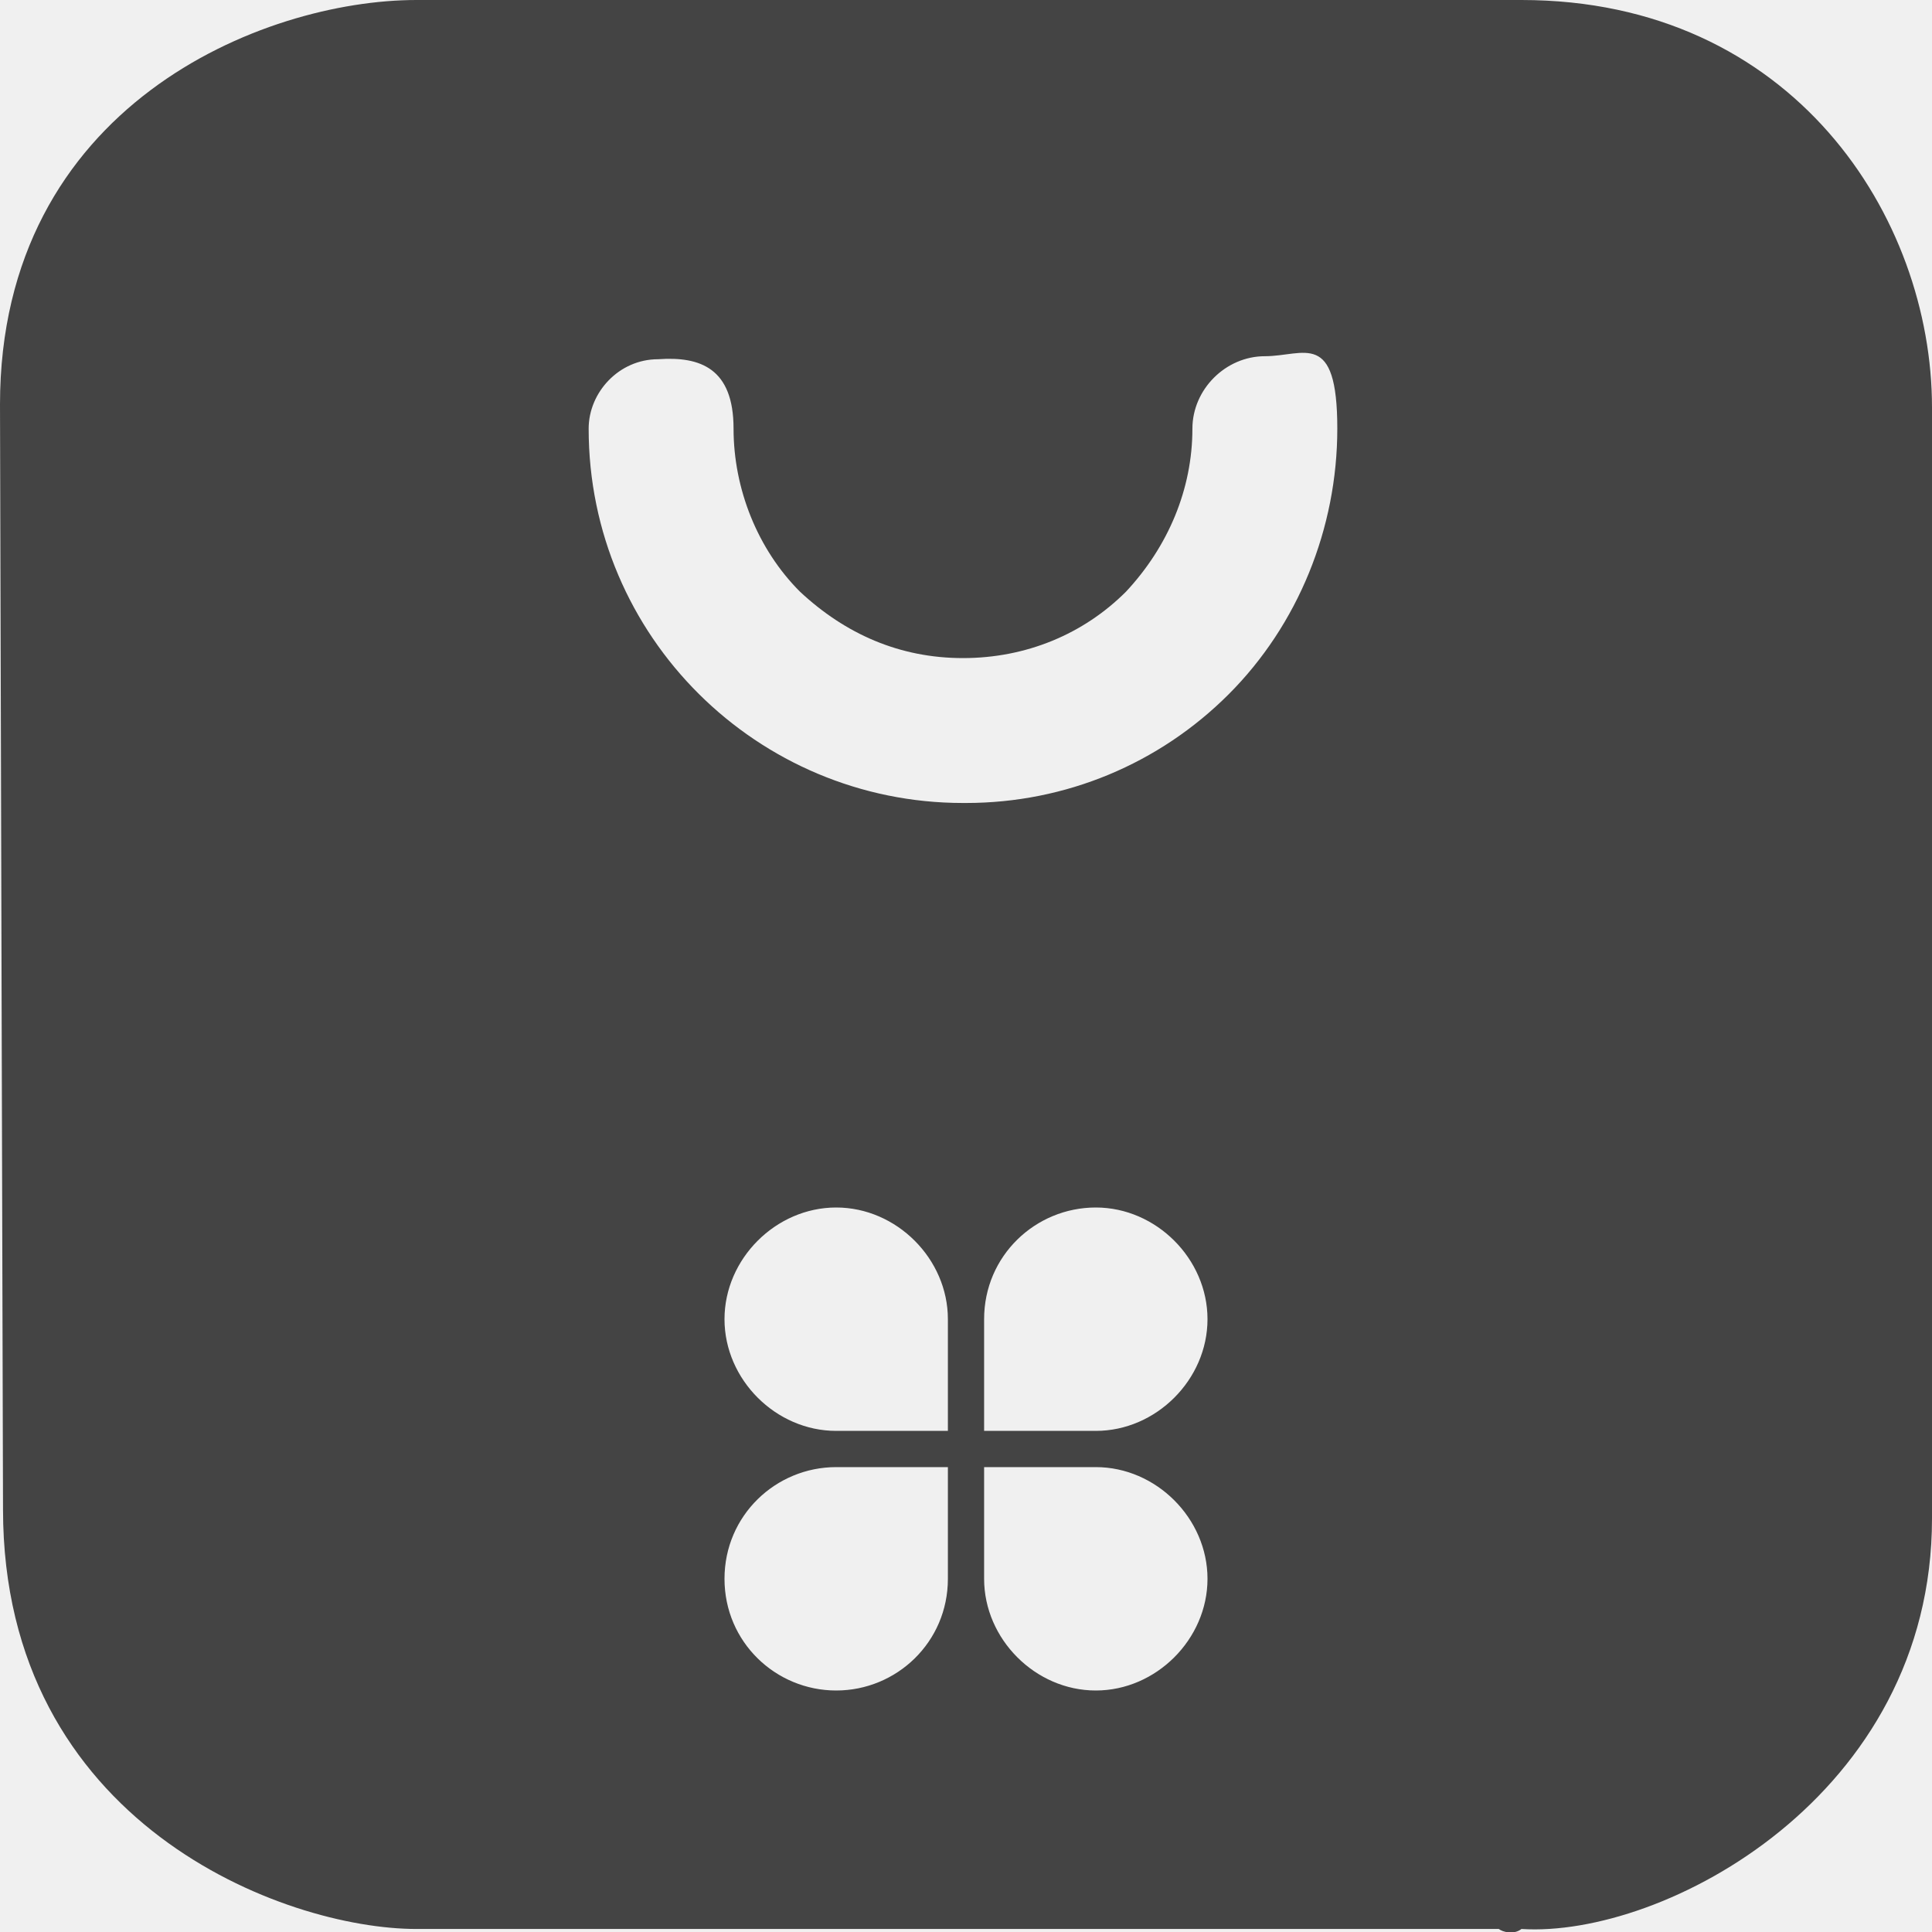
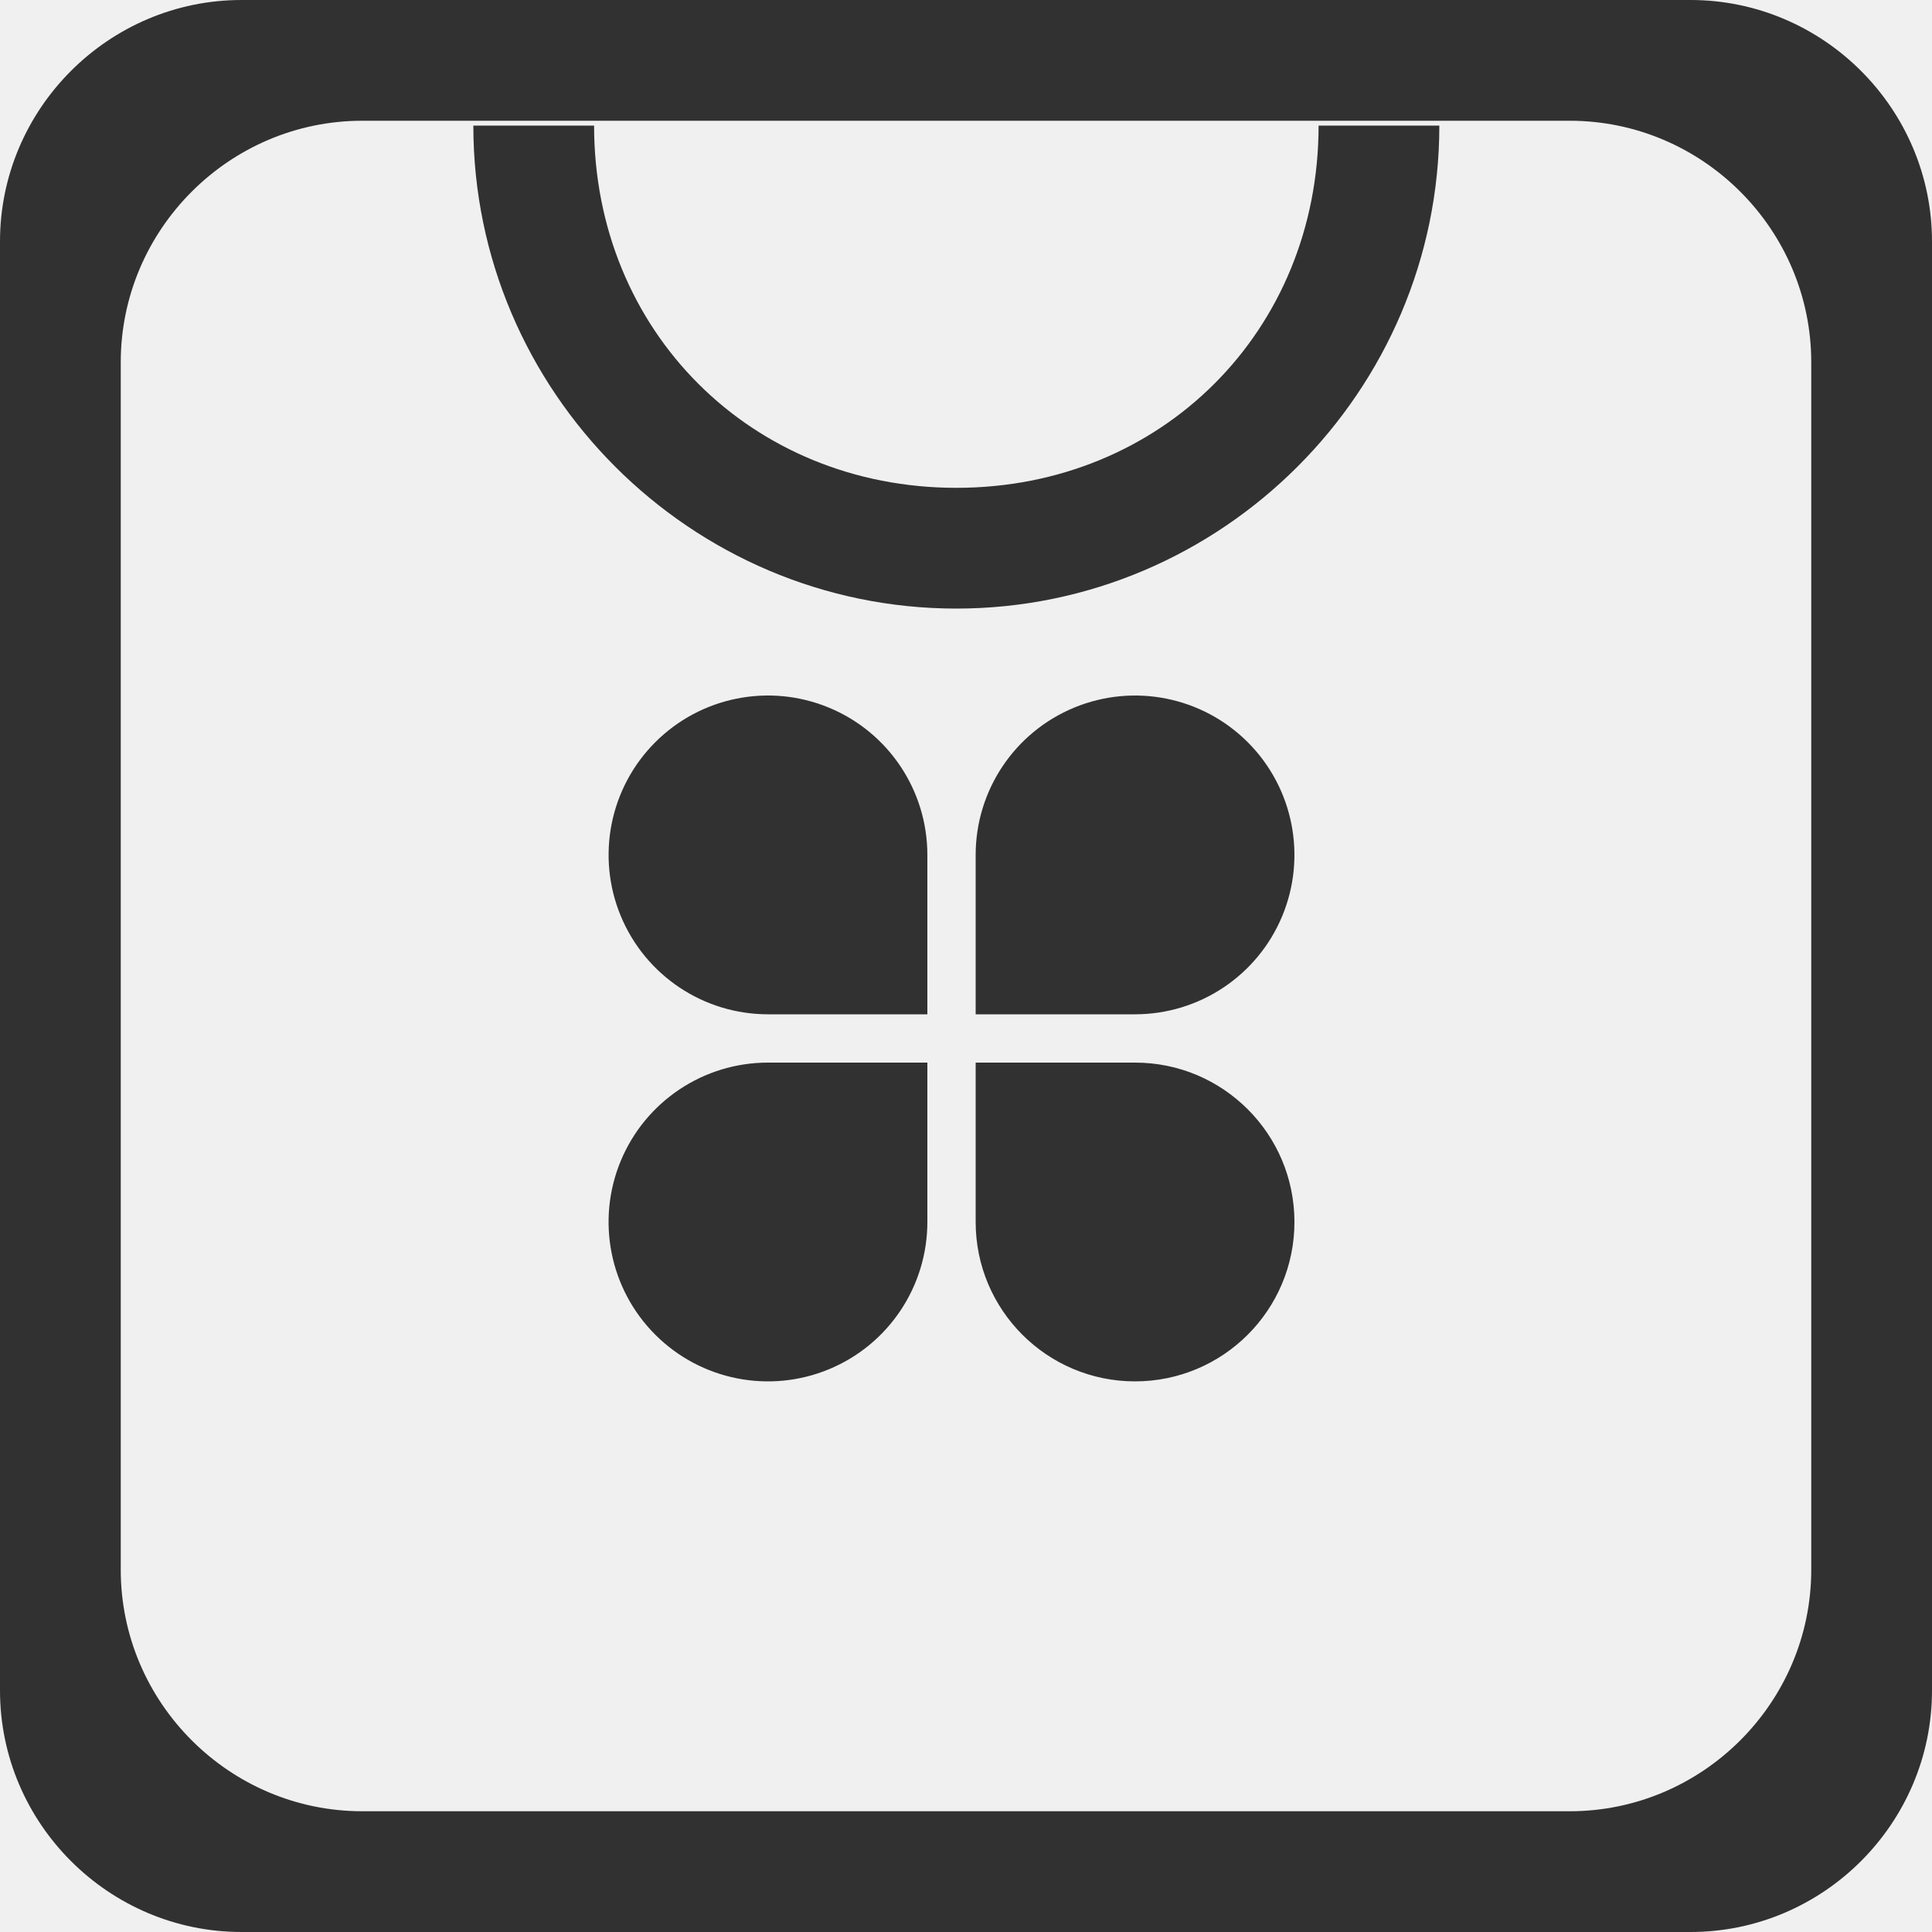
- <svg xmlns="http://www.w3.org/2000/svg" id="_图层_1" version="1.1" viewBox="0 0 64 64" width="16" height="16">
-   <defs>
-     <style>
-       .st0 {
-         fill: #fec006;
-       }
- 
-       .st1 {
-         opacity: .9;
-       }
- 
-       .st1, .st2, .st3, .st4, .st5, .st6 {
-         isolation: isolate;
-       }
- 
-       .st1, .st3, .st6 {
-         fill: #fff;
-       }
- 
-       .st2, .st3, .st7, .st8, .st9 {
-         display: none;
-       }
- 
-       .st2, .st5, .st6 {
-         opacity: .2;
-       }
- 
-       .st3 {
-         opacity: .1;
-       }
- 
-       .st10 {
-         fill: #3f3f3f;
-       }
- 
-       .st11 {
-         fill: #2ce55c;
-       }
- 
-       .st7 {
-         fill: #ceefd7;
-       }
- 
-       .st12 {
-         fill: #444;
-       }
- 
-       .st4 {
-         opacity: .4;
-       }
- 
-       .st13 {
-         fill: #a3a3a3;
-       }
- 
-       .st14 {
-         fill: #e4e4e4;
-       }
- 
-       .st9 {
-         fill: #4f4f4f;
-       }
-     </style>
-   </defs>
-   <path class="st9" d="M50.3,64H13.8c-7.6,0-13.8-6.2-13.8-13.7V13.8C0,6.2,6.2,0,13.8,0h36.6c7.5,0,13.7,6.2,13.7,13.7v36.5c0,7.5-6.2,13.7-13.7,13.7h0Z" />
-   <g class="st8">
-     <path class="st1" d="M49.4,60.7H16.7c-6.7.2-12.3-5.4-12.3-12.1V15.7c-.2-6.8,5.3-12.4,12-12.4h32.7c6.7-.2,12.3,5.4,12.3,12.1v32.9c.2,6.8-5.3,12.4-12,12.4h0Z" />
-     <g>
-       <path class="st11" d="M30.6,52.2v-6.1c-1.8,0-3.5.5-5.2,1,1,2.3,2.9,4.1,5.2,5.1ZM25.3,17c1.7.5,3.4.9,5.2,1v-6.2c-2.3,1-4.2,2.8-5.2,5.2ZM22,48.5c-1.1.5-2.1,1.2-3,1.8,2.2,1.6,4.7,2.8,7.3,3.5-1.7-1.5-3.2-3.3-4.2-5.3,0,0-.1,0,0,0h0ZM23.8,43.7c2.2-.7,4.4-1.2,6.7-1.3v-9.2h-8.5c0,3.6.7,7.1,1.8,10.5ZM22,15.7c1.1-2.1,2.5-3.9,4.2-5.4-2.6.7-5.1,1.9-7.3,3.5,1,.7,2,1.4,3.1,1.9ZM22.1,29.5h8.5v-7.8c-2.3-.1-4.6-.6-6.7-1.3-1,2.9-1.6,6-1.7,9.1,0,0-.1,0-.1,0ZM18.4,33.2h-8.8c.3,5.5,2.6,10.8,6.4,14.7,1.4-1.1,2.9-2,4.4-2.8-1.3-3.8-2-7.8-2.1-11.9,0,0,.1,0,.1,0ZM42.3,15.7c1.1-.5,2.1-1.2,3-1.8-2.2-1.6-4.6-2.8-7.2-3.5,1.7,1.5,3.1,3.3,4.2,5.3ZM20.5,19c-1.6-.8-3-1.7-4.4-2.8-3.5,3.6-5.8,8.3-6.3,13.3h8.7c.2-3.6.9-7.1,2.1-10.5h-.1ZM34.3,46.2v6c2.1-1.1,3.8-2.8,4.8-4.9-1.5-.5-3.1-.9-4.8-1.1ZM43.8,45.1c1.6.8,3,1.7,4.4,2.8,3.9-3.9,6.2-9.2,6.4-14.7h-8.7c0,4.1-.8,8.1-2.2,11.9h0ZM43.8,19c1.2,3.4,1.9,6.9,2.1,10.4h8.6c-.6-5-2.8-9.6-6.3-13.2-1.4,1.1-2.9,2-4.4,2.8ZM34.3,12v5.9c1.6-.1,3.2-.5,4.8-1-1-2.1-2.7-3.9-4.8-5h0ZM42.3,48.5c-1,2-2.4,3.8-4.1,5.3,2.6-.7,5-1.9,7.2-3.5-1-.7-2-1.3-3.1-1.8ZM40.5,20.4c-2,.7-4.1,1.1-6.2,1.3v7.8h8c-.2-3.1-.7-6.1-1.7-9.1h0ZM42.3,33.2h-8v9.3c2.1.2,4.2.6,6.2,1.3,1.1-3.4,1.7-7,1.8-10.5h0Z" />
-       <path class="st11" d="M50.4.2H13.8C6.2.2,0,7,0,14h0l.2,36.5c0,7.8,6.4,13.4,13.1,13.4h37.1c8.2,0,13.3-6.5,13.5-13.5V13.7C63.9,7.9,59.2.2,50.3.2c0,0,0,0,.1,0ZM32.1,58.2c-14.5,0-26.2-11.8-26.2-26.3S17.7,5.8,32.1,5.8s26.2,11.8,26.2,26.3h0c0,14.5-11.7,26.3-26.2,26.3h0s0-.2,0-.2Z" />
-     </g>
-   </g>
-   <g class="st8">
-     <path class="st5" d="M38.6,12.8c-3.8,0-7.5,1.4-10.5,3.8-1.1.7-2.1,1.6-3,2.7-.3.4-.6.7-.8,1.1h0c-.2.4-.5.8-.7,1.2v.2c-.2.4-.4.8-.6,1.2,0,0,0,.2-.1.3-.2.4-.3.8-.4,1.2,0,.1,0,.3-.1.4-.1.4-.2.7-.3,1.1,0,.2,0,.3-.1.5,0,.4-.2.7-.2,1.1v.6c0,.3-.1.7-.1,1v3h0c.1-6.3,2.8-12,6.9-14.6h0c1.5-1,3.2-1.5,4.9-1.5,6.4,0,11.6,7.1,11.7,16v-.3c0-9.1-5.3-16.5-11.7-16.5s-1.1,0-1.6.2c2.3-1.1,4.7-1.7,7.3-1.7,3.7,0,7.3,1.3,10.3,3.7-1.1-1.2-2.4-2.2-3.8-3.1-2.1-.9-4.3-1.4-6.6-1.4,0,0-.5-.2-.5-.2ZM9.8,31.9v.5c0,12.1,10.2,22,22.7,22s12.2-2.5,16.5-6.9c4-4.1,6.2-9.5,6.2-15.1v-.3c-.2,7.2-4,13.9-10.3,17.9-.4.2-.7.5-1.1.7-.3.2-.6.3-.9.5-.4.2-.8.4-1.1.5s-.6.3-.9.4c-.4,0-.8.3-1.2.4-.3,0-.7.2-1,.3-.4,0-.8.2-1.2.3-.3,0-.7,0-1,.2-.4,0-.8,0-1.2.2h-2.8c-12.4,0-22.5-9.6-22.7-21.6h0Z" />
-     <path class="st13" d="M32.3,10.4c-12.5,0-21.8,9.1-21.8,21.2s9.4,21.4,21.9,21.4,10-1.1,13.8-4c5.4-4,8.9-10.3,8.9-17.4s-3-12.5-7.7-16.5c-4-3.4-9.4-4.7-15.1-4.7ZM32.9,15.1c6.5,0,11.7,7.4,11.7,16.5s-5.3,16.5-11.7,16.5-12.2-7.4-12.2-16.5,5.7-16.5,12.2-16.5Z" />
-     <path class="st14" d="M32.5,9.6c-12.5,0-22.7,9.8-22.7,22s10.2,22,22.7,22,12.2-2.5,16.5-6.9c-3,2.4-6.6,3.7-10.4,3.7s-7.4-1.3-10.4-3.8c-3.9-2.4-6.6-7.7-6.9-13.7h0v-1.3c0-6.4,2.7-12.3,6.9-15,3-2.5,6.7-3.9,10.6-3.9s7.3,1.3,10.3,3.7c-4.3-4.4-10.2-6.8-16.4-6.8,0,0-.2,0-.2,0Z" />
-     <path class="st6" d="M32.5,9.6c-12.5,0-22.7,9.8-22.7,22v.3c.3-11.9,10.3-21.5,22.7-21.5s8.9,1.3,12.6,3.8c1.3.6,2.6,1.4,3.8,2.3-4.3-4.4-10.2-6.8-16.4-6.8h0ZM21.2,32v1.7h0c.4,6,3,11.3,6.9,13.7,3,2.5,6.7,3.8,10.4,3.8s4.6-.5,6.8-1.5c1.3-.9,2.5-1.9,3.6-3-3,2.4-6.6,3.7-10.4,3.7s-7.4-1.3-10.4-3.8c-3.9-2.4-6.6-7.7-6.9-13.7h0v-.9Z" />
-   </g>
-   <g class="st8">
-     <path class="st9" d="M50.2,63.9H13.8c-7.6,0-13.8-6.1-13.8-13.7V13.7C0,6.2,6.2,0,13.8,0h36.5c7.5,0,13.6,6.2,13.6,13.7v36.5c0,7.5-6.1,13.7-13.7,13.7h0Z" />
-     <g>
-       <path class="st9" d="M52.7-.4H12.8c-1.6,0-2.8,1.3-2.8,3v53.3c0,1.6,1.3,3,2.8,3h39.9c1.6,0,2.8-1.3,2.8-3V2.5c0-1.6-1.3-3-2.8-3h0Z" />
-       <ellipse class="st4" cx="32.2" cy="35.5" rx="18.2" ry="18.4" />
-       <ellipse class="st5" cx="32.2" cy="36.5" rx="14.2" ry="14.3" />
-       <ellipse class="st0" cx="32.2" cy="35.5" rx="14.2" ry="14.3" />
-       <circle class="st10" cx="32.2" cy="35.5" r="6.1" />
-       <circle class="st4" cx="13.8" cy="8.7" r="2.3" />
-       <circle class="st4" cx="50.4" cy="8.7" r="2.3" />
-       <path class="st2" d="M9.9,55.9v1.1c0,1.6,1.3,3,2.8,3h39.9c1.6,0,2.8-1.3,2.8-3v-1.1c0,1.6-1.3,3-2.8,3H12.8c-1.6,0-2.8-1.3-2.8-3h-.1Z" />
-       <path class="st3" d="M12.8-.4c-1.6,0-2.8,1.3-2.8,3v1.1c0-1.6,1.3-3,2.8-3h39.9c1.6,0,2.8,1.3,2.8,3v-1.1c0-1.6-1.3-3-2.8-3,0,0-39.9,0-39.9,0Z" />
-     </g>
-   </g>
-   <g>
-     <path class="st7" d="M48.4,62H15.7c-6.8,0-12.3-5.8-12.3-12.7V15.4c0-7.1,5.5-12.8,12.3-12.8h32.8c6.7,0,12.3,5.8,12.3,12.7v33.9c0,7-5.5,12.7-12.3,12.7h0Z" />
-     <path class="st12" d="M0,13.4C0,3.5,8.7,0,13.8,0h36.6c-3.6,0-4.6,0,0,0,9,0,13.6,7.2,13.6,13.5v36.8c0,1.6,0-1.2,0,0,0,9.2-8.9,13.9-13.6,13.6-.5.4-1.5-.4,0,0H13.8c-4.4,0-13.7-3.5-13.7-13.9M32,26.6c3.3,0,6.4-1.3,8.7-3.6,2.3-2.3,3.6-5.5,3.6-8.8s-1.1-2.4-2.4-2.4-2.4,1.1-2.4,2.4c0,2-.8,3.9-2.2,5.4-1.4,1.4-3.3,2.2-5.4,2.2s-3.9-.8-5.4-2.2c-1.4-1.4-2.2-3.4-2.2-5.4s-1.1-2.4-2.5-2.3c-1.3,0-2.3,1.1-2.3,2.3,0,6.9,5.6,12.4,12.4,12.4,0,0,.1,0,.1,0ZM24,43.7c0,2,1.7,3.7,3.7,3.7h3.7v-3.7c0-2-1.7-3.7-3.7-3.7h0c-2,0-3.7,1.7-3.7,3.7ZM36.3,40c-2,0-3.7,1.6-3.7,3.7h0v3.7h3.7c2,0,3.7-1.7,3.7-3.7s-1.7-3.7-3.7-3.7ZM27.7,56c2,0,3.7-1.6,3.7-3.7v-3.7h-3.7c-2,0-3.7,1.6-3.7,3.7s1.7,3.7,3.7,3.7ZM40,52.3c0-2-1.7-3.7-3.7-3.7h-3.7v3.7h0c0,2,1.7,3.7,3.7,3.7s3.7-1.7,3.7-3.7Z" />
-   </g>
+ <svg xmlns="http://www.w3.org/2000/svg" t="1735614004689" class="icon" viewBox="0 0 1024 1024" version="1.1" p-id="23003" width="16" height="16">
+   <path d="M896 0C966.4 0 1024 57.6 1024 128v768c0 70.4-57.6 128-128 128h-768C57.6 1024 0 966.4 0 896v-768C0 57.6 57.6 0 128 0z m-64 64h-640c-70.4 0-128 57.6-128 128v640c0 70.4 57.6 128 128 128h640c70.4 0 128-57.6 128-128v-640c0-70.4-57.6-128-128-128zM601.6 563.2a84.48 84.48 0 1 1-84.48 84.48V563.2h84.48z m-110.08 0v84.343A84.48 84.48 0 1 1 407.177 563.2H491.52z m-52.173-188.143A84.48 84.48 0 0 1 491.52 453.12v84.48h-84.343a84.48 84.48 0 1 1 32.171-162.543z m222.037 18.381a84.48 84.48 0 0 1-59.904 144.162H517.12v-84.48a84.48 84.48 0 0 1 144.265-59.682zM314.88 66.56c0 108.8 83.2 192 192 192S698.88 175.36 698.88 66.56h64c0 140.8-115.2 256-256 256s-256-115.2-256-256z" fill="#323132" p-id="23004" />
</svg>
